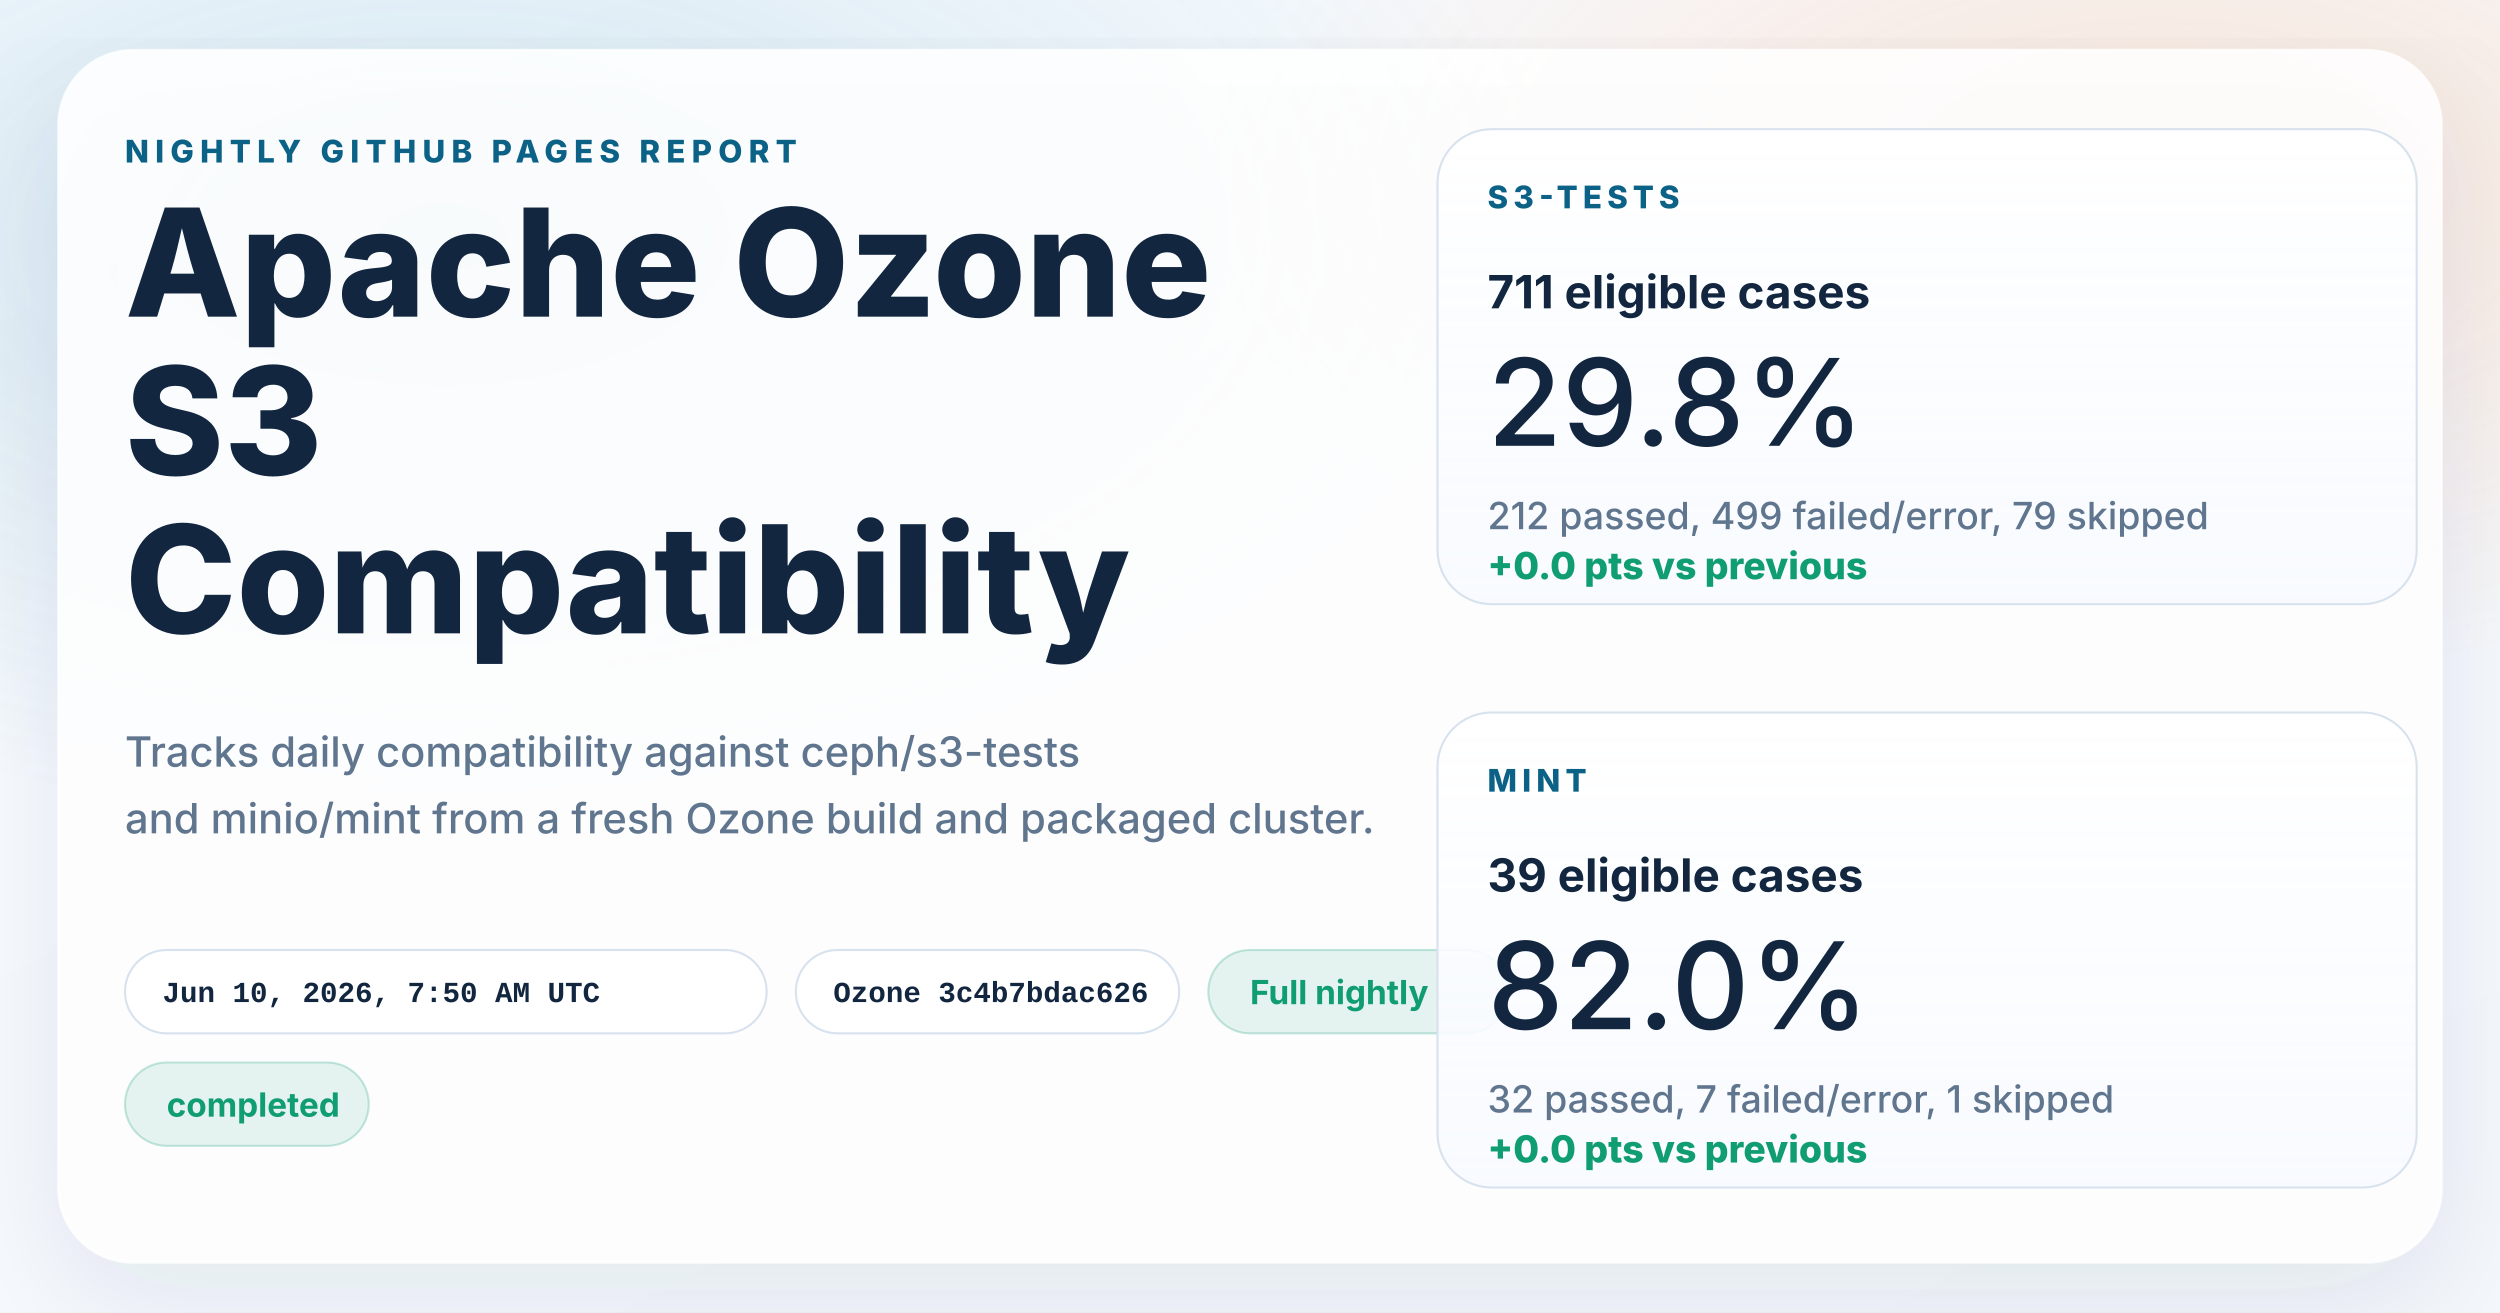
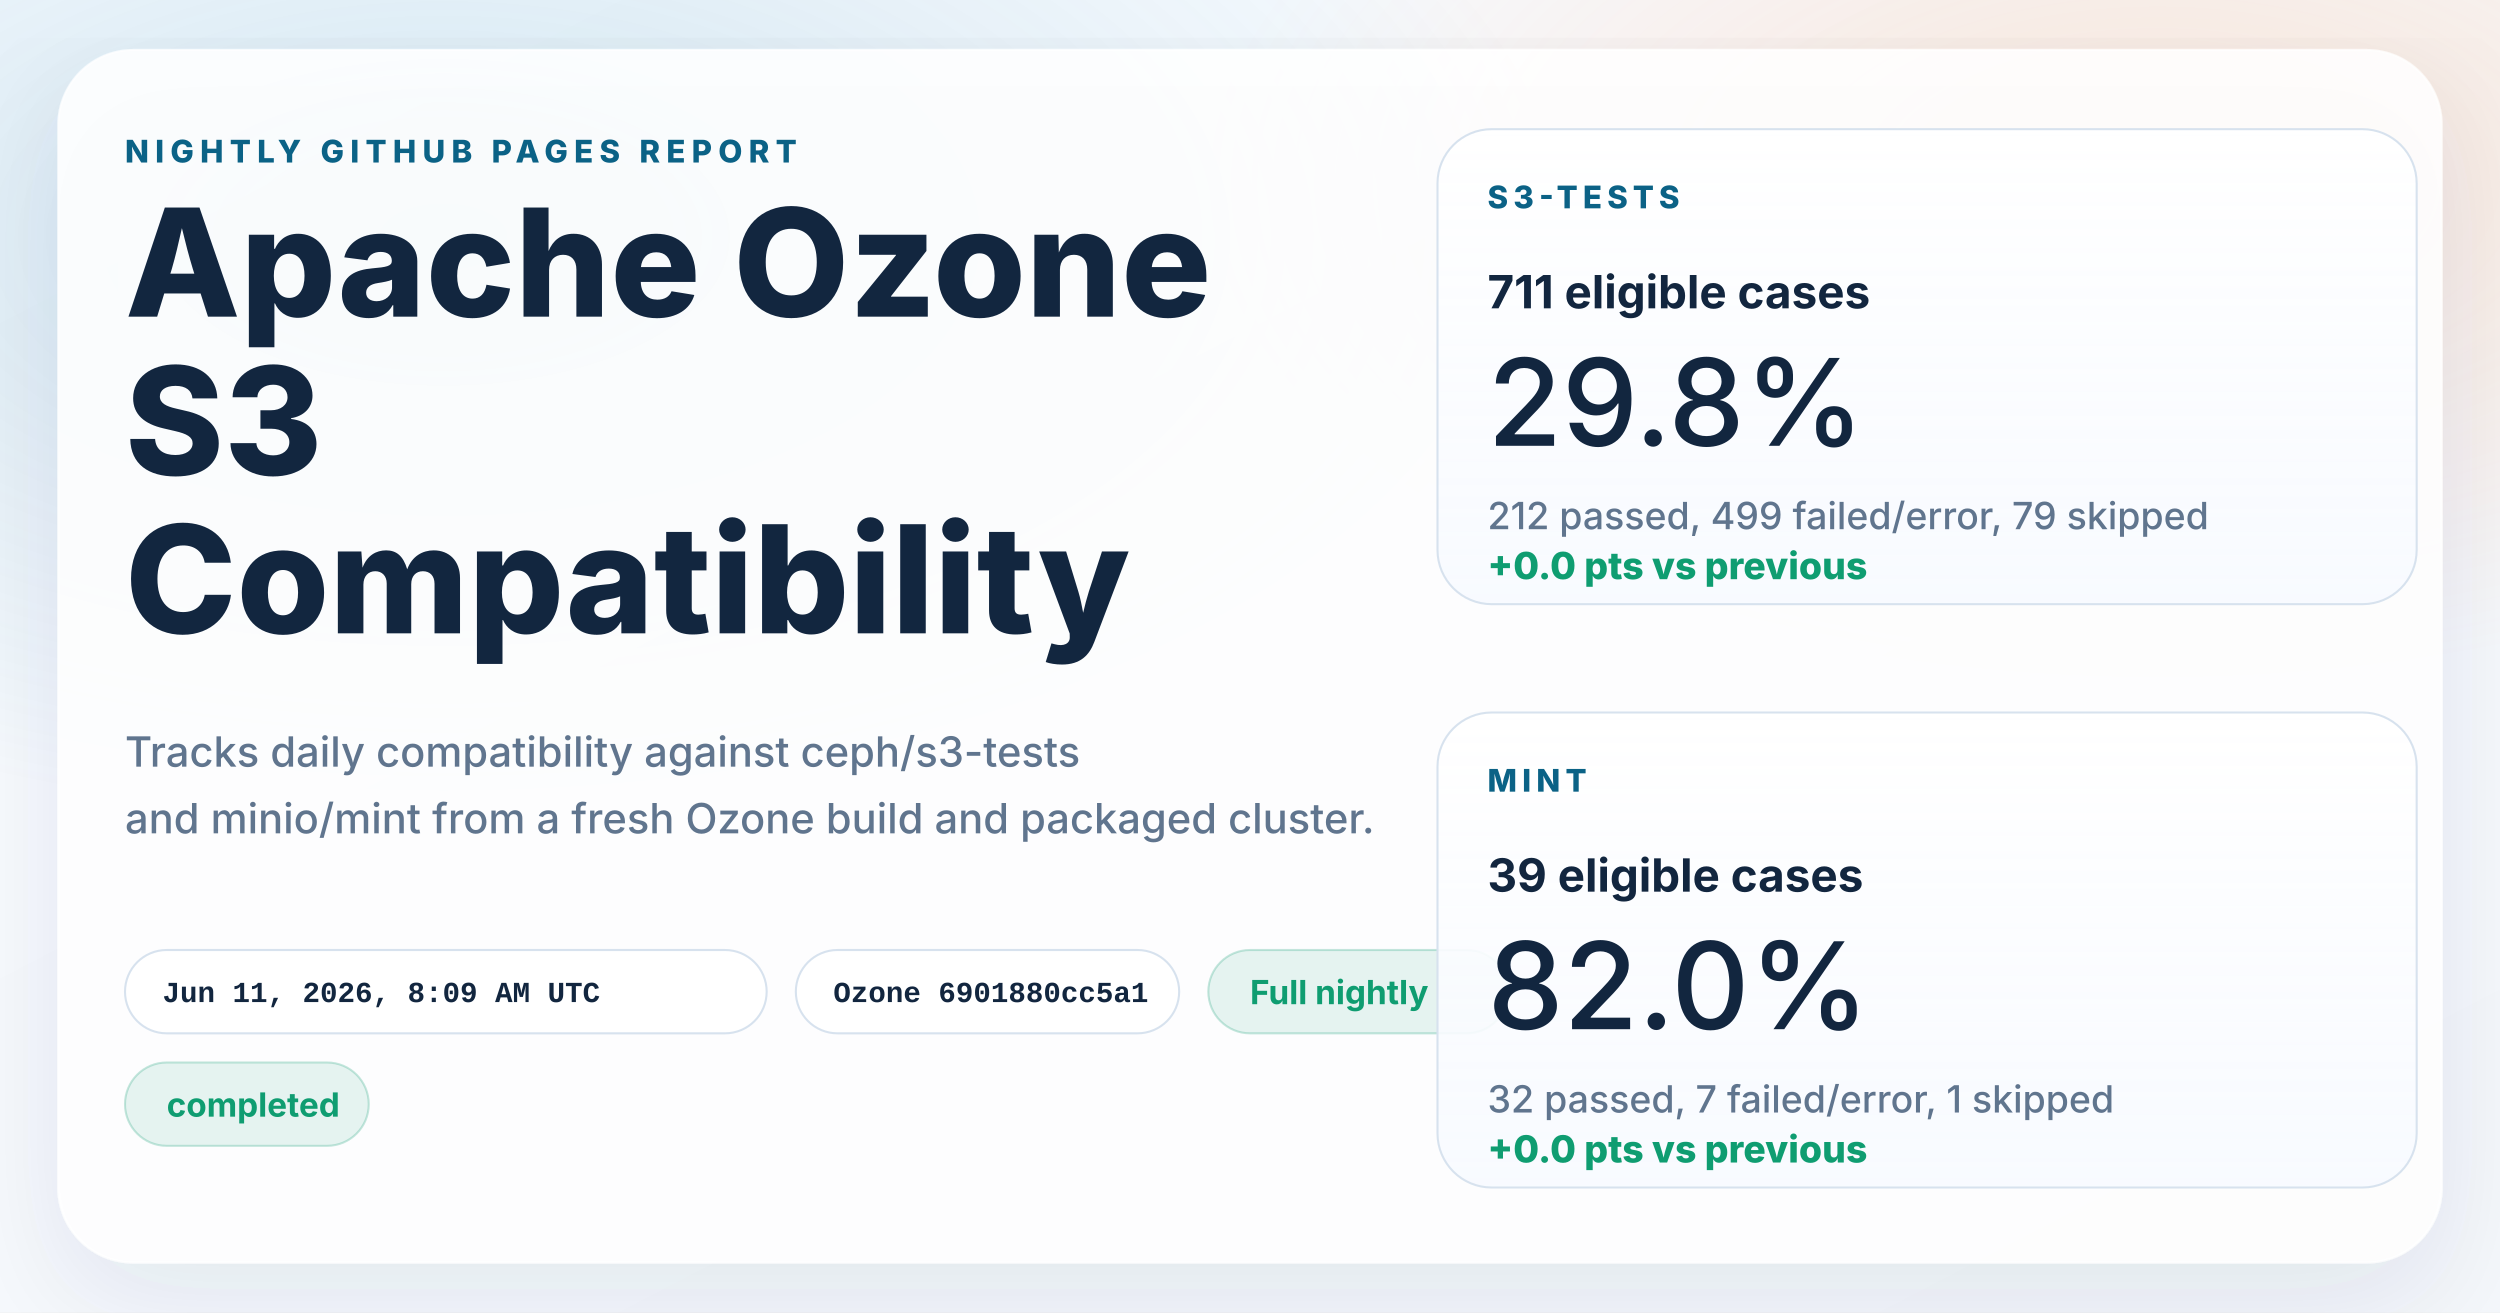
<svg xmlns="http://www.w3.org/2000/svg" width="1200" height="630" viewBox="0 0 1200 630" role="img" aria-labelledby="title desc">
  <defs>
    <linearGradient id="page" x1="0%" y1="0%" x2="100%" y2="100%">
      <stop offset="0%" stop-color="#f8fbff" />
      <stop offset="100%" stop-color="#f4f7fb" />
    </linearGradient>
    <radialGradient id="glowBlue" cx="18%" cy="18%" r="45%">
      <stop offset="0%" stop-color="#0d7fab" stop-opacity="0.16" />
      <stop offset="100%" stop-color="#0d7fab" stop-opacity="0" />
    </radialGradient>
    <radialGradient id="glowWarm" cx="86%" cy="14%" r="38%">
      <stop offset="0%" stop-color="#ff8a3d" stop-opacity="0.18" />
      <stop offset="100%" stop-color="#ff8a3d" stop-opacity="0" />
    </radialGradient>
    <linearGradient id="card" x1="0%" y1="0%" x2="0%" y2="100%">
      <stop offset="0%" stop-color="#ffffff" stop-opacity="0.96" />
      <stop offset="100%" stop-color="#f7faff" stop-opacity="0.88" />
    </linearGradient>
    <filter id="shadow" x="-10%" y="-10%" width="120%" height="120%">
      <feDropShadow dx="0" dy="18" stdDeviation="28" flood-color="#102d4c" flood-opacity="0.10" />
    </filter>
  </defs>
  <rect width="1200" height="630" fill="url(#page)" />
  <rect width="1200" height="630" fill="url(#glowBlue)" />
  <rect width="1200" height="630" fill="url(#glowWarm)" />
  <g filter="url(#shadow)">
    <rect x="28" y="24" width="1144" height="582" rx="36" fill="#ffffff" fill-opacity="0.86" stroke="#ffffff" stroke-opacity="0.75" />
  </g>
  <g font-family="system-ui, -apple-system, BlinkMacSystemFont, 'Segoe UI', sans-serif" fill="#12263f">
    <text x="60" y="78" font-size="15" font-weight="800" letter-spacing="3" fill="#0b6286">NIGHTLY GITHUB PAGES REPORT</text>
    <text x="60" y="152" font-size="72" font-weight="800">Apache Ozone</text>
    <text x="60" y="228" font-size="72" font-weight="800">S3</text>
    <text x="60" y="304" font-size="72" font-weight="800">Compatibility</text>
    <text x="60" y="368" font-size="20" font-weight="500" fill="#60758e">Tracks daily compatibility against ceph/s3-tests</text>
    <text x="60" y="400" font-size="20" font-weight="500" fill="#60758e">and minio/mint from a fresh Ozone build and packaged cluster.</text>
  </g>
  <g font-family="'SFMono-Regular', Consolas, 'Liberation Mono', monospace" font-size="14" font-weight="600">
    <g transform="translate(60 456)">
      <rect width="308" height="40" rx="20" fill="#ffffff" fill-opacity="0.94" stroke="#d7e2ee" />
-       <text x="18" y="25" fill="#12263f">Jun 10, 2026, 7:50 AM UTC</text>
+       <text x="18" y="25" fill="#12263f">Jun 11, 2026, 8:09 AM UTC</text>
    </g>
    <g transform="translate(382 456)">
      <rect width="184" height="40" rx="20" fill="#ffffff" fill-opacity="0.94" stroke="#d7e2ee" />
-       <text x="18" y="25" fill="#12263f">Ozone 3c4b7bdac626</text>
+       <text x="18" y="25" fill="#12263f">Ozone 6901880cc5a1</text>
    </g>
  </g>
  <g font-family="system-ui, -apple-system, BlinkMacSystemFont, 'Segoe UI', sans-serif" font-size="16" font-weight="700">
    <g transform="translate(580 456)">
      <rect width="144" height="40" rx="20" fill="#0f9d71" fill-opacity="0.10" stroke="#0f9d71" stroke-opacity="0.24" />
      <text x="20" y="26" fill="#0f9d71">Full nightly</text>
    </g>
    <g transform="translate(60 510)">
      <rect width="117" height="40" rx="20" fill="#0f9d71" fill-opacity="0.10" stroke="#0f9d71" stroke-opacity="0.24" />
      <text x="20" y="26" fill="#0f9d71">completed</text>
    </g>
  </g>
  <g font-family="system-ui, -apple-system, BlinkMacSystemFont, 'Segoe UI', sans-serif" fill="#12263f">
    <g transform="translate(690 62)">
      <rect width="470" height="228" rx="26" fill="url(#card)" stroke="#d7e2ee" />
      <text x="24" y="38" font-size="15" font-weight="800" letter-spacing="2.5" fill="#0b6286">S3-TESTS</text>
      <text x="24" y="86" font-size="22" font-weight="700">711 eligible cases</text>
      <text x="24" y="152" font-size="58" font-weight="500">29.8%</text>
      <text x="24" y="192" font-size="18" font-weight="500" fill="#60758e">212 passed, 499 failed/error, 79 skipped</text>
      <text x="24" y="216" font-size="18" font-weight="800" fill="#0f9d71">+0.0 pts vs previous</text>
    </g>
    <g transform="translate(690 342)">
      <rect width="470" height="228" rx="26" fill="url(#card)" stroke="#d7e2ee" />
      <text x="24" y="38" font-size="15" font-weight="800" letter-spacing="2.5" fill="#0b6286">MINT</text>
      <text x="24" y="86" font-size="22" font-weight="700">39 eligible cases</text>
      <text x="24" y="152" font-size="58" font-weight="500">82.0%</text>
      <text x="24" y="192" font-size="18" font-weight="500" fill="#60758e">32 passed, 7 failed/error, 1 skipped</text>
      <text x="24" y="216" font-size="18" font-weight="800" fill="#0f9d71">+0.0 pts vs previous</text>
    </g>
  </g>
</svg>
